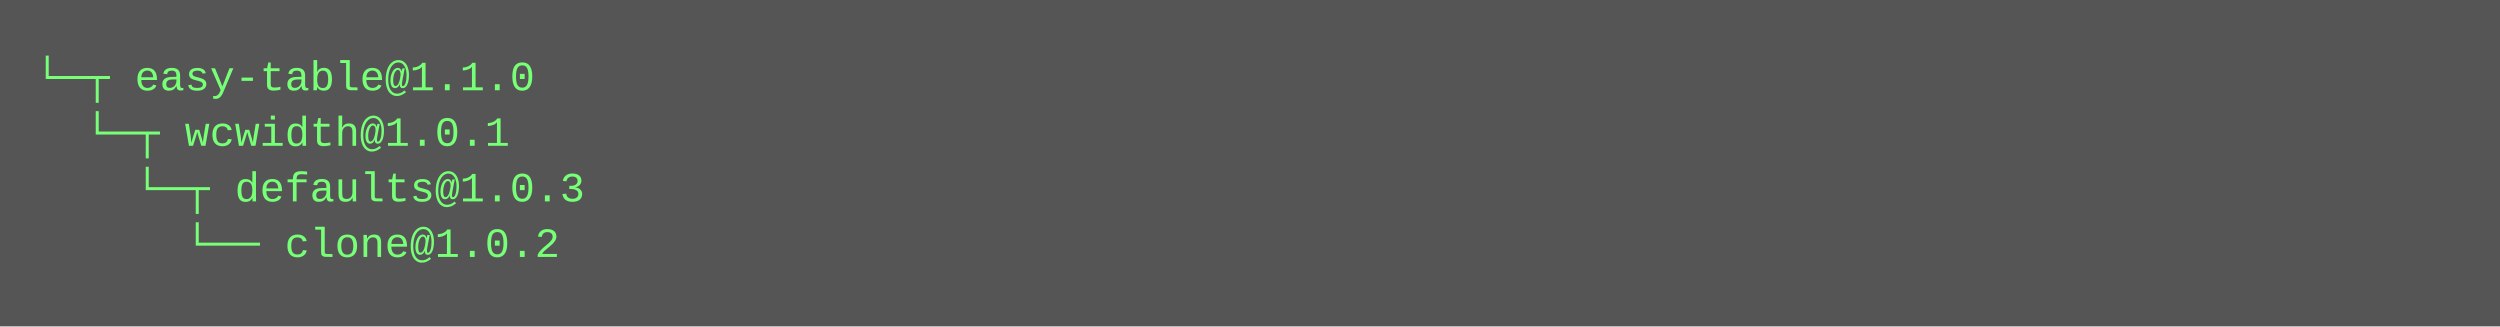
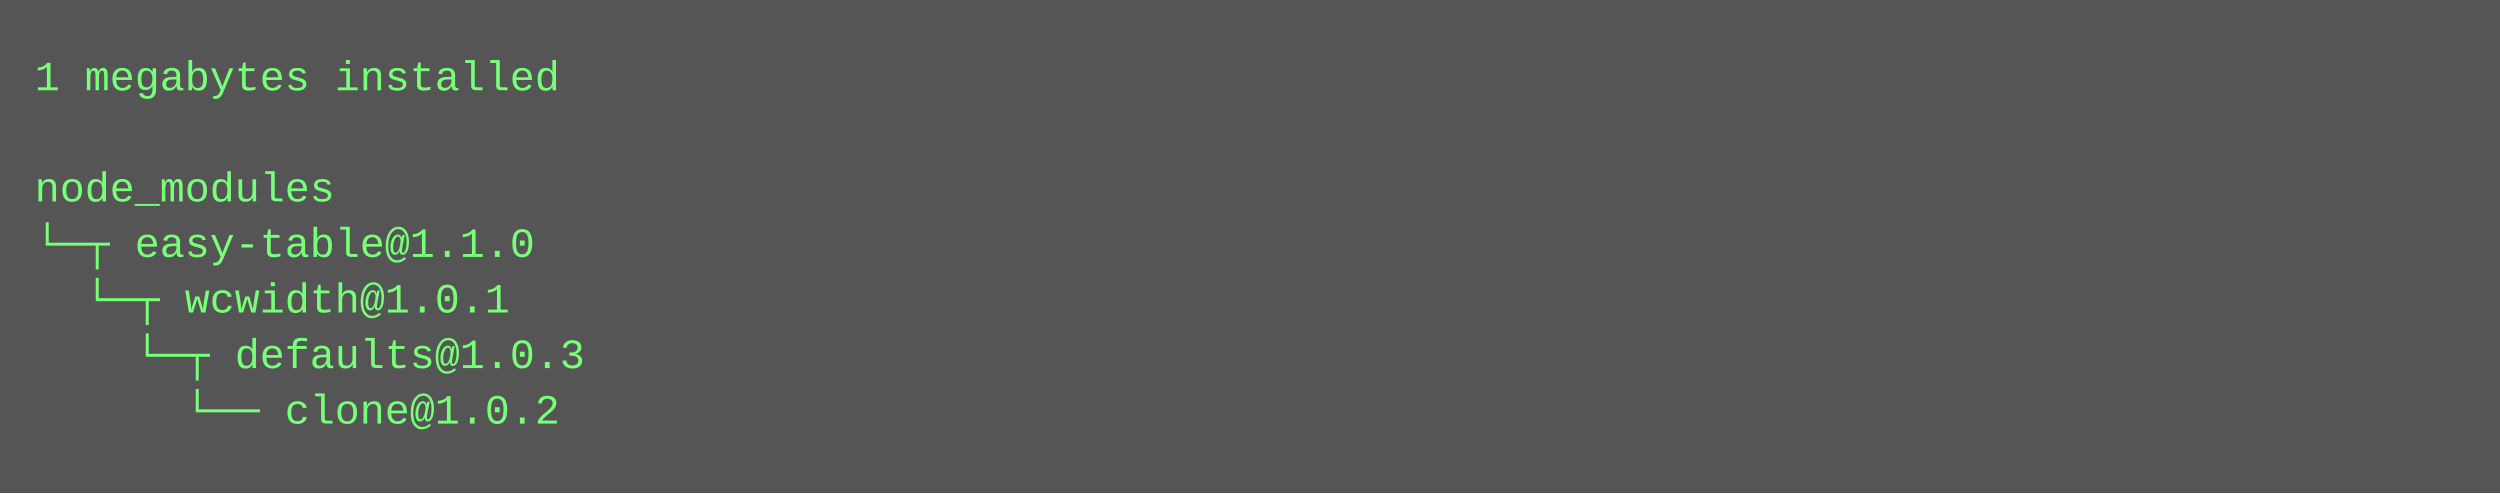
- <svg xmlns="http://www.w3.org/2000/svg" height="94" width="720">
-   <rect height="94" fill="#555" width="720" />
+ <svg xmlns="http://www.w3.org/2000/svg" height="142" width="720">
+   <rect height="142" fill="#555" width="720" />
  <text fill="#7f7" font-family="Courier New" font-size="12" xml:space="preserve">
-     <tspan x="10" y="26">└─┬ easy-table@1.1.0 </tspan>
-     <tspan x="10" y="42">  └─┬ wcwidth@1.0.1 </tspan>
-     <tspan x="10" y="58">    └─┬ defaults@1.0.3 </tspan>
-     <tspan x="10" y="74">      └── clone@1.0.2</tspan>
+     <tspan x="10" y="26">1 megabytes installed</tspan>
+     <tspan x="10" y="42" />
+     <tspan x="10" y="58">node_modules</tspan>
+     <tspan x="10" y="74">└─┬ easy-table@1.1.0 </tspan>
+     <tspan x="10" y="90">  └─┬ wcwidth@1.0.1 </tspan>
+     <tspan x="10" y="106">    └─┬ defaults@1.0.3 </tspan>
+     <tspan x="10" y="122">      └── clone@1.0.2</tspan>
  </text>
</svg>
